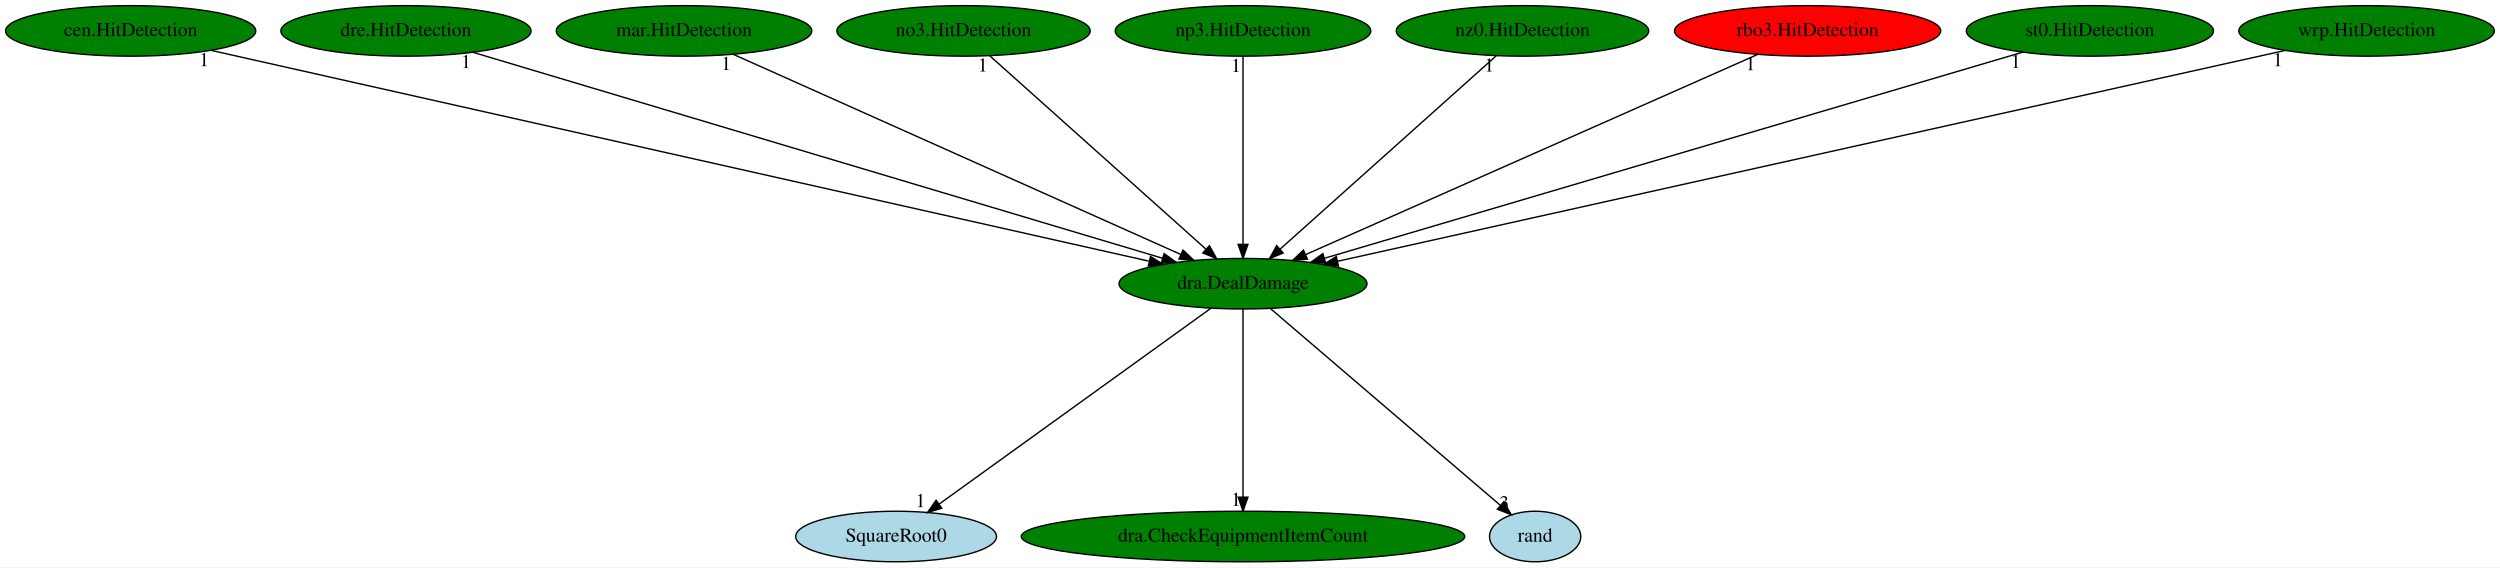
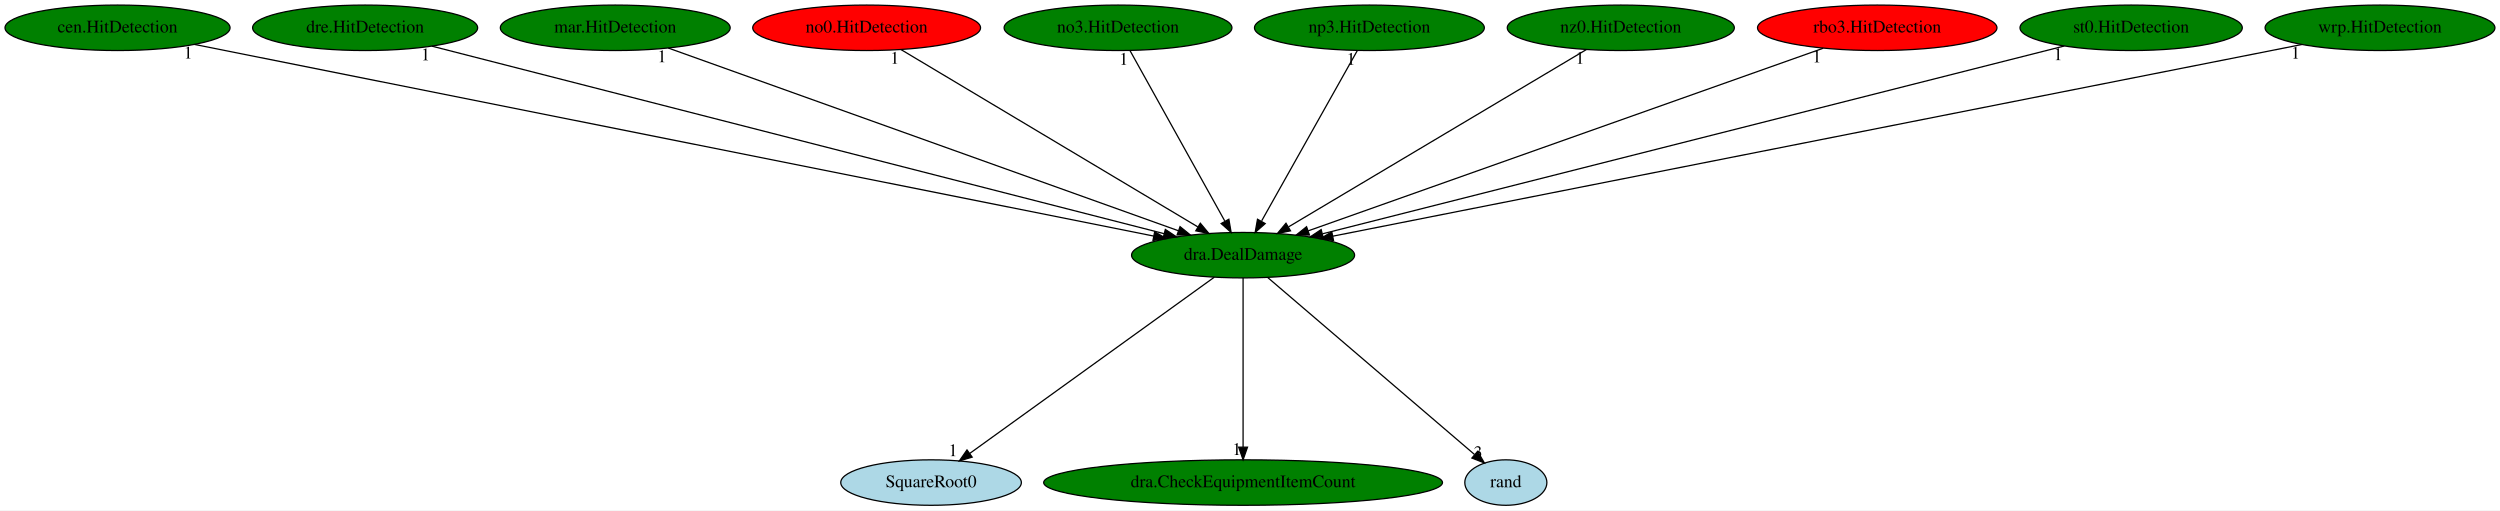
- <svg xmlns="http://www.w3.org/2000/svg" xmlns:xlink="http://www.w3.org/1999/xlink" width="1780pt" height="404pt" viewBox="0.00 0.00 1780.03 404.00">
+ <svg xmlns="http://www.w3.org/2000/svg" xmlns:xlink="http://www.w3.org/1999/xlink" width="1979pt" height="404pt" viewBox="0.00 0.00 1979.03 404.00">
  <g id="graph0" class="graph" transform="scale(1 1) rotate(0) translate(4 400)">
-     <polygon fill="white" stroke="transparent" points="-4,4 -4,-400 1776.03,-400 1776.03,4 -4,4" />
+     <polygon fill="white" stroke="transparent" points="-4,4 -4,-400 1975.03,-400 1975.03,4 -4,4" />
    <g id="node1" class="node">
-       <ellipse fill="green" stroke="black" cx="881.04" cy="-198" rx="88.28" ry="18" />
-       <text text-anchor="middle" x="881.04" y="-194.3" font-family="Times,serif" font-size="14.00">dra.DealDamage</text>
+       <ellipse fill="green" stroke="black" cx="980.04" cy="-198" rx="88.28" ry="18" />
+       <text text-anchor="middle" x="980.04" y="-194.3" font-family="Times,serif" font-size="14.00">dra.DealDamage</text>
    </g>
    <g id="node2" class="node">
      <g id="a_node2">
        <a xlink:href="SquareRoot0.svg" xlink:title="SquareRoot0">
-           <ellipse fill="lightblue" stroke="black" cx="634.04" cy="-18" rx="71.49" ry="18" />
-           <text text-anchor="middle" x="634.04" y="-14.3" font-family="Times,serif" font-size="14.00">SquareRoot0</text>
+           <ellipse fill="lightblue" stroke="black" cx="733.04" cy="-18" rx="71.49" ry="18" />
+           <text text-anchor="middle" x="733.04" y="-14.3" font-family="Times,serif" font-size="14.00">SquareRoot0</text>
        </a>
      </g>
    </g>
    <g id="edge1" class="edge">
-       <path fill="none" stroke="black" d="M858.25,-180.57C813.65,-148.44 714.86,-77.24 664.63,-41.05" />
-       <polygon fill="black" stroke="black" points="666.58,-38.14 656.42,-35.13 662.49,-43.82 666.58,-38.14" />
-       <text text-anchor="middle" x="651.42" y="-38.93" font-family="Times,serif" font-size="14.00">1</text>
+       <path fill="none" stroke="black" d="M957.25,-180.57C912.65,-148.44 813.86,-77.24 763.63,-41.05" />
+       <polygon fill="black" stroke="black" points="765.58,-38.14 755.42,-35.13 761.49,-43.82 765.58,-38.14" />
+       <text text-anchor="middle" x="750.42" y="-38.93" font-family="Times,serif" font-size="14.00">1</text>
    </g>
    <g id="node3" class="node">
      <g id="a_node3">
        <a xlink:href="dra.CheckEquipmentItemCount.svg" xlink:title="dra.CheckEquipmentItemCount">
-           <ellipse fill="green" stroke="black" cx="881.04" cy="-18" rx="157.87" ry="18" />
-           <text text-anchor="middle" x="881.04" y="-14.3" font-family="Times,serif" font-size="14.00">dra.CheckEquipmentItemCount</text>
+           <ellipse fill="green" stroke="black" cx="980.04" cy="-18" rx="157.87" ry="18" />
+           <text text-anchor="middle" x="980.04" y="-14.3" font-family="Times,serif" font-size="14.00">dra.CheckEquipmentItemCount</text>
        </a>
      </g>
    </g>
    <g id="edge2" class="edge">
-       <path fill="none" stroke="black" d="M881.04,-179.93C881.04,-148.97 881.04,-83.3 881.04,-46.13" />
-       <polygon fill="black" stroke="black" points="884.54,-46.02 881.04,-36.02 877.54,-46.02 884.54,-46.02" />
-       <text text-anchor="middle" x="876.04" y="-39.82" font-family="Times,serif" font-size="14.00">1</text>
+       <path fill="none" stroke="black" d="M980.04,-179.93C980.04,-148.97 980.04,-83.3 980.04,-46.13" />
+       <polygon fill="black" stroke="black" points="983.54,-46.02 980.04,-36.02 976.54,-46.02 983.54,-46.02" />
+       <text text-anchor="middle" x="975.04" y="-39.82" font-family="Times,serif" font-size="14.00">1</text>
    </g>
    <g id="node4" class="node">
      <g id="a_node4">
        <a xlink:href="rand.svg" xlink:title="rand">
-           <ellipse fill="lightblue" stroke="black" cx="1089.04" cy="-18" rx="32.49" ry="18" />
-           <text text-anchor="middle" x="1089.04" y="-14.3" font-family="Times,serif" font-size="14.00">rand</text>
+           <ellipse fill="lightblue" stroke="black" cx="1188.04" cy="-18" rx="32.49" ry="18" />
+           <text text-anchor="middle" x="1188.04" y="-14.3" font-family="Times,serif" font-size="14.00">rand</text>
        </a>
      </g>
    </g>
    <g id="edge3" class="edge">
-       <path fill="none" stroke="black" d="M900.61,-180.25C938.63,-147.72 1022.41,-76.03 1064.25,-40.22" />
-       <polygon fill="black" stroke="black" points="1066.71,-42.72 1072.03,-33.56 1062.16,-37.4 1066.71,-42.72" />
-       <text text-anchor="middle" x="1067.03" y="-37.36" font-family="Times,serif" font-size="14.00">3</text>
+       <path fill="none" stroke="black" d="M999.61,-180.25C1037.63,-147.72 1121.41,-76.03 1163.25,-40.22" />
+       <polygon fill="black" stroke="black" points="1165.71,-42.72 1171.03,-33.56 1161.16,-37.4 1165.71,-42.72" />
+       <text text-anchor="middle" x="1166.03" y="-37.36" font-family="Times,serif" font-size="14.00">3</text>
    </g>
    <g id="node5" class="node">
      <g id="a_node5">
        <a xlink:href="cen.HitDetection.svg" xlink:title="cen.HitDetection">
          <ellipse fill="green" stroke="black" cx="89.04" cy="-378" rx="89.08" ry="18" />
          <text text-anchor="middle" x="89.04" y="-374.3" font-family="Times,serif" font-size="14.00">cen.HitDetection</text>
        </a>
      </g>
    </g>
    <g id="edge4" class="edge">
-       <path fill="none" stroke="black" d="M146.32,-364.13C289.25,-332 661.11,-248.43 813.95,-214.08" />
-       <polygon fill="black" stroke="black" points="815.14,-217.4 824.13,-211.79 813.61,-210.57 815.14,-217.4" />
-       <text text-anchor="middle" x="141.32" y="-352.93" font-family="Times,serif" font-size="14.00">1</text>
+       <path fill="none" stroke="black" d="M149.93,-364.84C309.51,-332.96 739.25,-247.1 909.34,-213.12" />
+       <polygon fill="black" stroke="black" points="910.07,-216.55 919.19,-211.16 908.7,-209.68 910.07,-216.55" />
+       <text text-anchor="middle" x="144.93" y="-353.64" font-family="Times,serif" font-size="14.00">1</text>
    </g>
    <g id="node6" class="node">
      <g id="a_node6">
        <a xlink:href="dre.HitDetection.svg" xlink:title="dre.HitDetection">
          <ellipse fill="green" stroke="black" cx="285.04" cy="-378" rx="89.08" ry="18" />
          <text text-anchor="middle" x="285.04" y="-374.3" font-family="Times,serif" font-size="14.00">dre.HitDetection</text>
        </a>
      </g>
    </g>
    <g id="edge5" class="edge">
-       <path fill="none" stroke="black" d="M332.81,-362.73C441.38,-330.31 706.34,-251.18 823.59,-216.16" />
-       <polygon fill="black" stroke="black" points="824.88,-219.43 833.46,-213.21 822.88,-212.72 824.88,-219.43" />
-       <text text-anchor="middle" x="327.81" y="-351.53" font-family="Times,serif" font-size="14.00">1</text>
+       <path fill="none" stroke="black" d="M337.85,-363.47C463.94,-331.18 782.11,-249.69 917.5,-215.02" />
+       <polygon fill="black" stroke="black" points="918.5,-218.38 927.31,-212.5 916.76,-211.6 918.5,-218.38" />
+       <text text-anchor="middle" x="332.85" y="-352.27" font-family="Times,serif" font-size="14.00">1</text>
    </g>
    <g id="node7" class="node">
      <g id="a_node7">
        <a xlink:href="mar.HitDetection.svg" xlink:title="mar.HitDetection">
          <ellipse fill="green" stroke="black" cx="483.04" cy="-378" rx="90.98" ry="18" />
          <text text-anchor="middle" x="483.04" y="-374.3" font-family="Times,serif" font-size="14.00">mar.HitDetection</text>
        </a>
      </g>
    </g>
    <g id="edge6" class="edge">
-       <path fill="none" stroke="black" d="M518.01,-361.36C590.47,-328.96 756.87,-254.54 836.71,-218.83" />
-       <polygon fill="black" stroke="black" points="838.31,-221.95 846.01,-214.67 835.45,-215.56 838.31,-221.95" />
-       <text text-anchor="middle" x="513.01" y="-350.16" font-family="Times,serif" font-size="14.00">1</text>
+       <path fill="none" stroke="black" d="M524.99,-361.98C615.81,-329.45 830.38,-252.6 928.93,-217.3" />
+       <polygon fill="black" stroke="black" points="930.15,-220.59 938.38,-213.92 927.79,-214 930.15,-220.59" />
+       <text text-anchor="middle" x="519.99" y="-350.78" font-family="Times,serif" font-size="14.00">1</text>
    </g>
    <g id="node8" class="node">
      <g id="a_node8">
-         <a xlink:href="no3.HitDetection.svg" xlink:title="no3.HitDetection">
-           <ellipse fill="green" stroke="black" cx="682.04" cy="-378" rx="90.18" ry="18" />
-           <text text-anchor="middle" x="682.04" y="-374.3" font-family="Times,serif" font-size="14.00">no3.HitDetection</text>
+         <a xlink:href="no0.HitDetection.svg" xlink:title="no0.HitDetection">
+           <ellipse fill="red" stroke="black" cx="682.04" cy="-378" rx="90.18" ry="18" />
+           <text text-anchor="middle" x="682.04" y="-374.3" font-family="Times,serif" font-size="14.00">no0.HitDetection</text>
        </a>
      </g>
    </g>
    <g id="edge7" class="edge">
-       <path fill="none" stroke="black" d="M700.76,-360.25C736.32,-328.45 813.71,-259.22 854.57,-222.68" />
-       <polygon fill="black" stroke="black" points="857.11,-225.11 862.23,-215.83 852.44,-219.89 857.11,-225.11" />
-       <text text-anchor="middle" x="695.76" y="-349.05" font-family="Times,serif" font-size="14.00">1</text>
+       <path fill="none" stroke="black" d="M709.28,-360.73C763.26,-328.49 883.82,-256.48 944.18,-220.42" />
+       <polygon fill="black" stroke="black" points="946.19,-223.3 952.98,-215.17 942.6,-217.29 946.19,-223.3" />
+       <text text-anchor="middle" x="704.28" y="-349.53" font-family="Times,serif" font-size="14.00">1</text>
    </g>
    <g id="node9" class="node">
      <g id="a_node9">
-         <a xlink:href="np3.HitDetection.svg" xlink:title="np3.HitDetection">
-           <ellipse fill="green" stroke="black" cx="881.04" cy="-378" rx="90.98" ry="18" />
-           <text text-anchor="middle" x="881.04" y="-374.3" font-family="Times,serif" font-size="14.00">np3.HitDetection</text>
+         <a xlink:href="no3.HitDetection.svg" xlink:title="no3.HitDetection">
+           <ellipse fill="green" stroke="black" cx="881.04" cy="-378" rx="90.18" ry="18" />
+           <text text-anchor="middle" x="881.04" y="-374.3" font-family="Times,serif" font-size="14.00">no3.HitDetection</text>
        </a>
      </g>
    </g>
    <g id="edge8" class="edge">
-       <path fill="none" stroke="black" d="M881.04,-359.93C881.04,-328.97 881.04,-263.3 881.04,-226.13" />
-       <polygon fill="black" stroke="black" points="884.54,-226.02 881.04,-216.02 877.54,-226.02 884.54,-226.02" />
-       <text text-anchor="middle" x="876.04" y="-348.73" font-family="Times,serif" font-size="14.00">1</text>
+       <path fill="none" stroke="black" d="M890.53,-359.93C907.91,-328.7 944.91,-262.17 965.48,-225.18" />
+       <polygon fill="black" stroke="black" points="968.78,-226.46 970.58,-216.02 962.66,-223.05 968.78,-226.46" />
+       <text text-anchor="middle" x="885.53" y="-348.73" font-family="Times,serif" font-size="14.00">1</text>
    </g>
    <g id="node10" class="node">
      <g id="a_node10">
-         <a xlink:href="nz0.HitDetection.svg" xlink:title="nz0.HitDetection">
-           <ellipse fill="green" stroke="black" cx="1080.04" cy="-378" rx="89.88" ry="18" />
-           <text text-anchor="middle" x="1080.04" y="-374.3" font-family="Times,serif" font-size="14.00">nz0.HitDetection</text>
+         <a xlink:href="np3.HitDetection.svg" xlink:title="np3.HitDetection">
+           <ellipse fill="green" stroke="black" cx="1080.04" cy="-378" rx="90.98" ry="18" />
+           <text text-anchor="middle" x="1080.04" y="-374.3" font-family="Times,serif" font-size="14.00">np3.HitDetection</text>
        </a>
      </g>
    </g>
    <g id="edge9" class="edge">
-       <path fill="none" stroke="black" d="M1061.32,-360.25C1025.76,-328.45 948.37,-259.22 907.52,-222.68" />
-       <polygon fill="black" stroke="black" points="909.65,-219.89 899.86,-215.83 904.98,-225.11 909.65,-219.89" />
-       <text text-anchor="middle" x="1056.32" y="-349.05" font-family="Times,serif" font-size="14.00">1</text>
+       <path fill="none" stroke="black" d="M1070.45,-359.93C1052.91,-328.7 1015.53,-262.17 994.75,-225.18" />
+       <polygon fill="black" stroke="black" points="997.55,-223.02 989.6,-216.02 991.45,-226.45 997.55,-223.02" />
+       <text text-anchor="middle" x="1065.45" y="-348.73" font-family="Times,serif" font-size="14.00">1</text>
    </g>
    <g id="node11" class="node">
      <g id="a_node11">
-         <a xlink:href="rbo3.HitDetection.svg" xlink:title="rbo3.HitDetection">
-           <ellipse fill="red" stroke="black" cx="1283.04" cy="-378" rx="94.78" ry="18" />
-           <text text-anchor="middle" x="1283.04" y="-374.3" font-family="Times,serif" font-size="14.00">rbo3.HitDetection</text>
+         <a xlink:href="nz0.HitDetection.svg" xlink:title="nz0.HitDetection">
+           <ellipse fill="green" stroke="black" cx="1279.04" cy="-378" rx="89.88" ry="18" />
+           <text text-anchor="middle" x="1279.04" y="-374.3" font-family="Times,serif" font-size="14.00">nz0.HitDetection</text>
        </a>
      </g>
    </g>
    <g id="edge10" class="edge">
-       <path fill="none" stroke="black" d="M1247.37,-361.2C1173.97,-328.7 1006.2,-254.42 925.72,-218.78" />
-       <polygon fill="black" stroke="black" points="926.91,-215.48 916.35,-214.63 924.08,-221.88 926.91,-215.48" />
-       <text text-anchor="middle" x="1242.37" y="-350" font-family="Times,serif" font-size="14.00">1</text>
+       <path fill="none" stroke="black" d="M1251.72,-360.73C1197.55,-328.49 1076.59,-256.48 1016.03,-220.42" />
+       <polygon fill="black" stroke="black" points="1017.58,-217.27 1007.2,-215.17 1014,-223.29 1017.58,-217.27" />
+       <text text-anchor="middle" x="1246.72" y="-349.53" font-family="Times,serif" font-size="14.00">1</text>
    </g>
    <g id="node12" class="node">
      <g id="a_node12">
-         <a xlink:href="st0.HitDetection.svg" xlink:title="st0.HitDetection">
-           <ellipse fill="green" stroke="black" cx="1484.04" cy="-378" rx="87.99" ry="18" />
-           <text text-anchor="middle" x="1484.04" y="-374.3" font-family="Times,serif" font-size="14.00">st0.HitDetection</text>
+         <a xlink:href="rbo3.HitDetection.svg" xlink:title="rbo3.HitDetection">
+           <ellipse fill="red" stroke="black" cx="1482.04" cy="-378" rx="94.78" ry="18" />
+           <text text-anchor="middle" x="1482.04" y="-374.3" font-family="Times,serif" font-size="14.00">rbo3.HitDetection</text>
        </a>
      </g>
    </g>
    <g id="edge11" class="edge">
-       <path fill="none" stroke="black" d="M1436.22,-362.88C1326.63,-330.53 1057.63,-251.13 938.93,-216.09" />
-       <polygon fill="black" stroke="black" points="939.87,-212.72 929.29,-213.24 937.89,-219.43 939.87,-212.72" />
-       <text text-anchor="middle" x="1431.22" y="-351.68" font-family="Times,serif" font-size="14.00">1</text>
+       <path fill="none" stroke="black" d="M1439.24,-361.82C1347.23,-329.2 1130.89,-252.49 1031.55,-217.26" />
+       <polygon fill="black" stroke="black" points="1032.62,-213.93 1022.03,-213.89 1030.28,-220.53 1032.62,-213.93" />
+       <text text-anchor="middle" x="1434.24" y="-350.62" font-family="Times,serif" font-size="14.00">1</text>
    </g>
    <g id="node13" class="node">
      <g id="a_node13">
-         <a xlink:href="wrp.HitDetection.svg" xlink:title="wrp.HitDetection">
-           <ellipse fill="green" stroke="black" cx="1681.04" cy="-378" rx="90.98" ry="18" />
-           <text text-anchor="middle" x="1681.04" y="-374.3" font-family="Times,serif" font-size="14.00">wrp.HitDetection</text>
+         <a xlink:href="st0.HitDetection.svg" xlink:title="st0.HitDetection">
+           <ellipse fill="green" stroke="black" cx="1683.04" cy="-378" rx="87.99" ry="18" />
+           <text text-anchor="middle" x="1683.04" y="-374.3" font-family="Times,serif" font-size="14.00">st0.HitDetection</text>
        </a>
      </g>
    </g>
    <g id="edge12" class="edge">
-       <path fill="none" stroke="black" d="M1622.86,-364.06C1478.08,-331.84 1102.21,-248.21 948.28,-213.96" />
-       <polygon fill="black" stroke="black" points="948.99,-210.53 938.47,-211.78 947.47,-217.37 948.99,-210.53" />
-       <text text-anchor="middle" x="1617.86" y="-352.86" font-family="Times,serif" font-size="14.00">1</text>
+       <path fill="none" stroke="black" d="M1630.2,-363.62C1502.95,-331.4 1179.89,-249.6 1042.94,-214.93" />
+       <polygon fill="black" stroke="black" points="1043.57,-211.47 1033.01,-212.41 1041.85,-218.26 1043.57,-211.47" />
+       <text text-anchor="middle" x="1625.2" y="-352.42" font-family="Times,serif" font-size="14.00">1</text>
+     </g>
+     <g id="node14" class="node">
+       <g id="a_node14">
+         <a xlink:href="wrp.HitDetection.svg" xlink:title="wrp.HitDetection">
+           <ellipse fill="green" stroke="black" cx="1880.04" cy="-378" rx="90.98" ry="18" />
+           <text text-anchor="middle" x="1880.04" y="-374.3" font-family="Times,serif" font-size="14.00">wrp.HitDetection</text>
+         </a>
+       </g>
+     </g>
+     <g id="edge13" class="edge">
+       <path fill="none" stroke="black" d="M1818.18,-364.77C1656.59,-332.81 1222.49,-246.95 1051.07,-213.05" />
+       <polygon fill="black" stroke="black" points="1051.63,-209.59 1041.15,-211.08 1050.28,-216.46 1051.63,-209.59" />
+       <text text-anchor="middle" x="1813.18" y="-353.57" font-family="Times,serif" font-size="14.00">1</text>
    </g>
  </g>
</svg>
